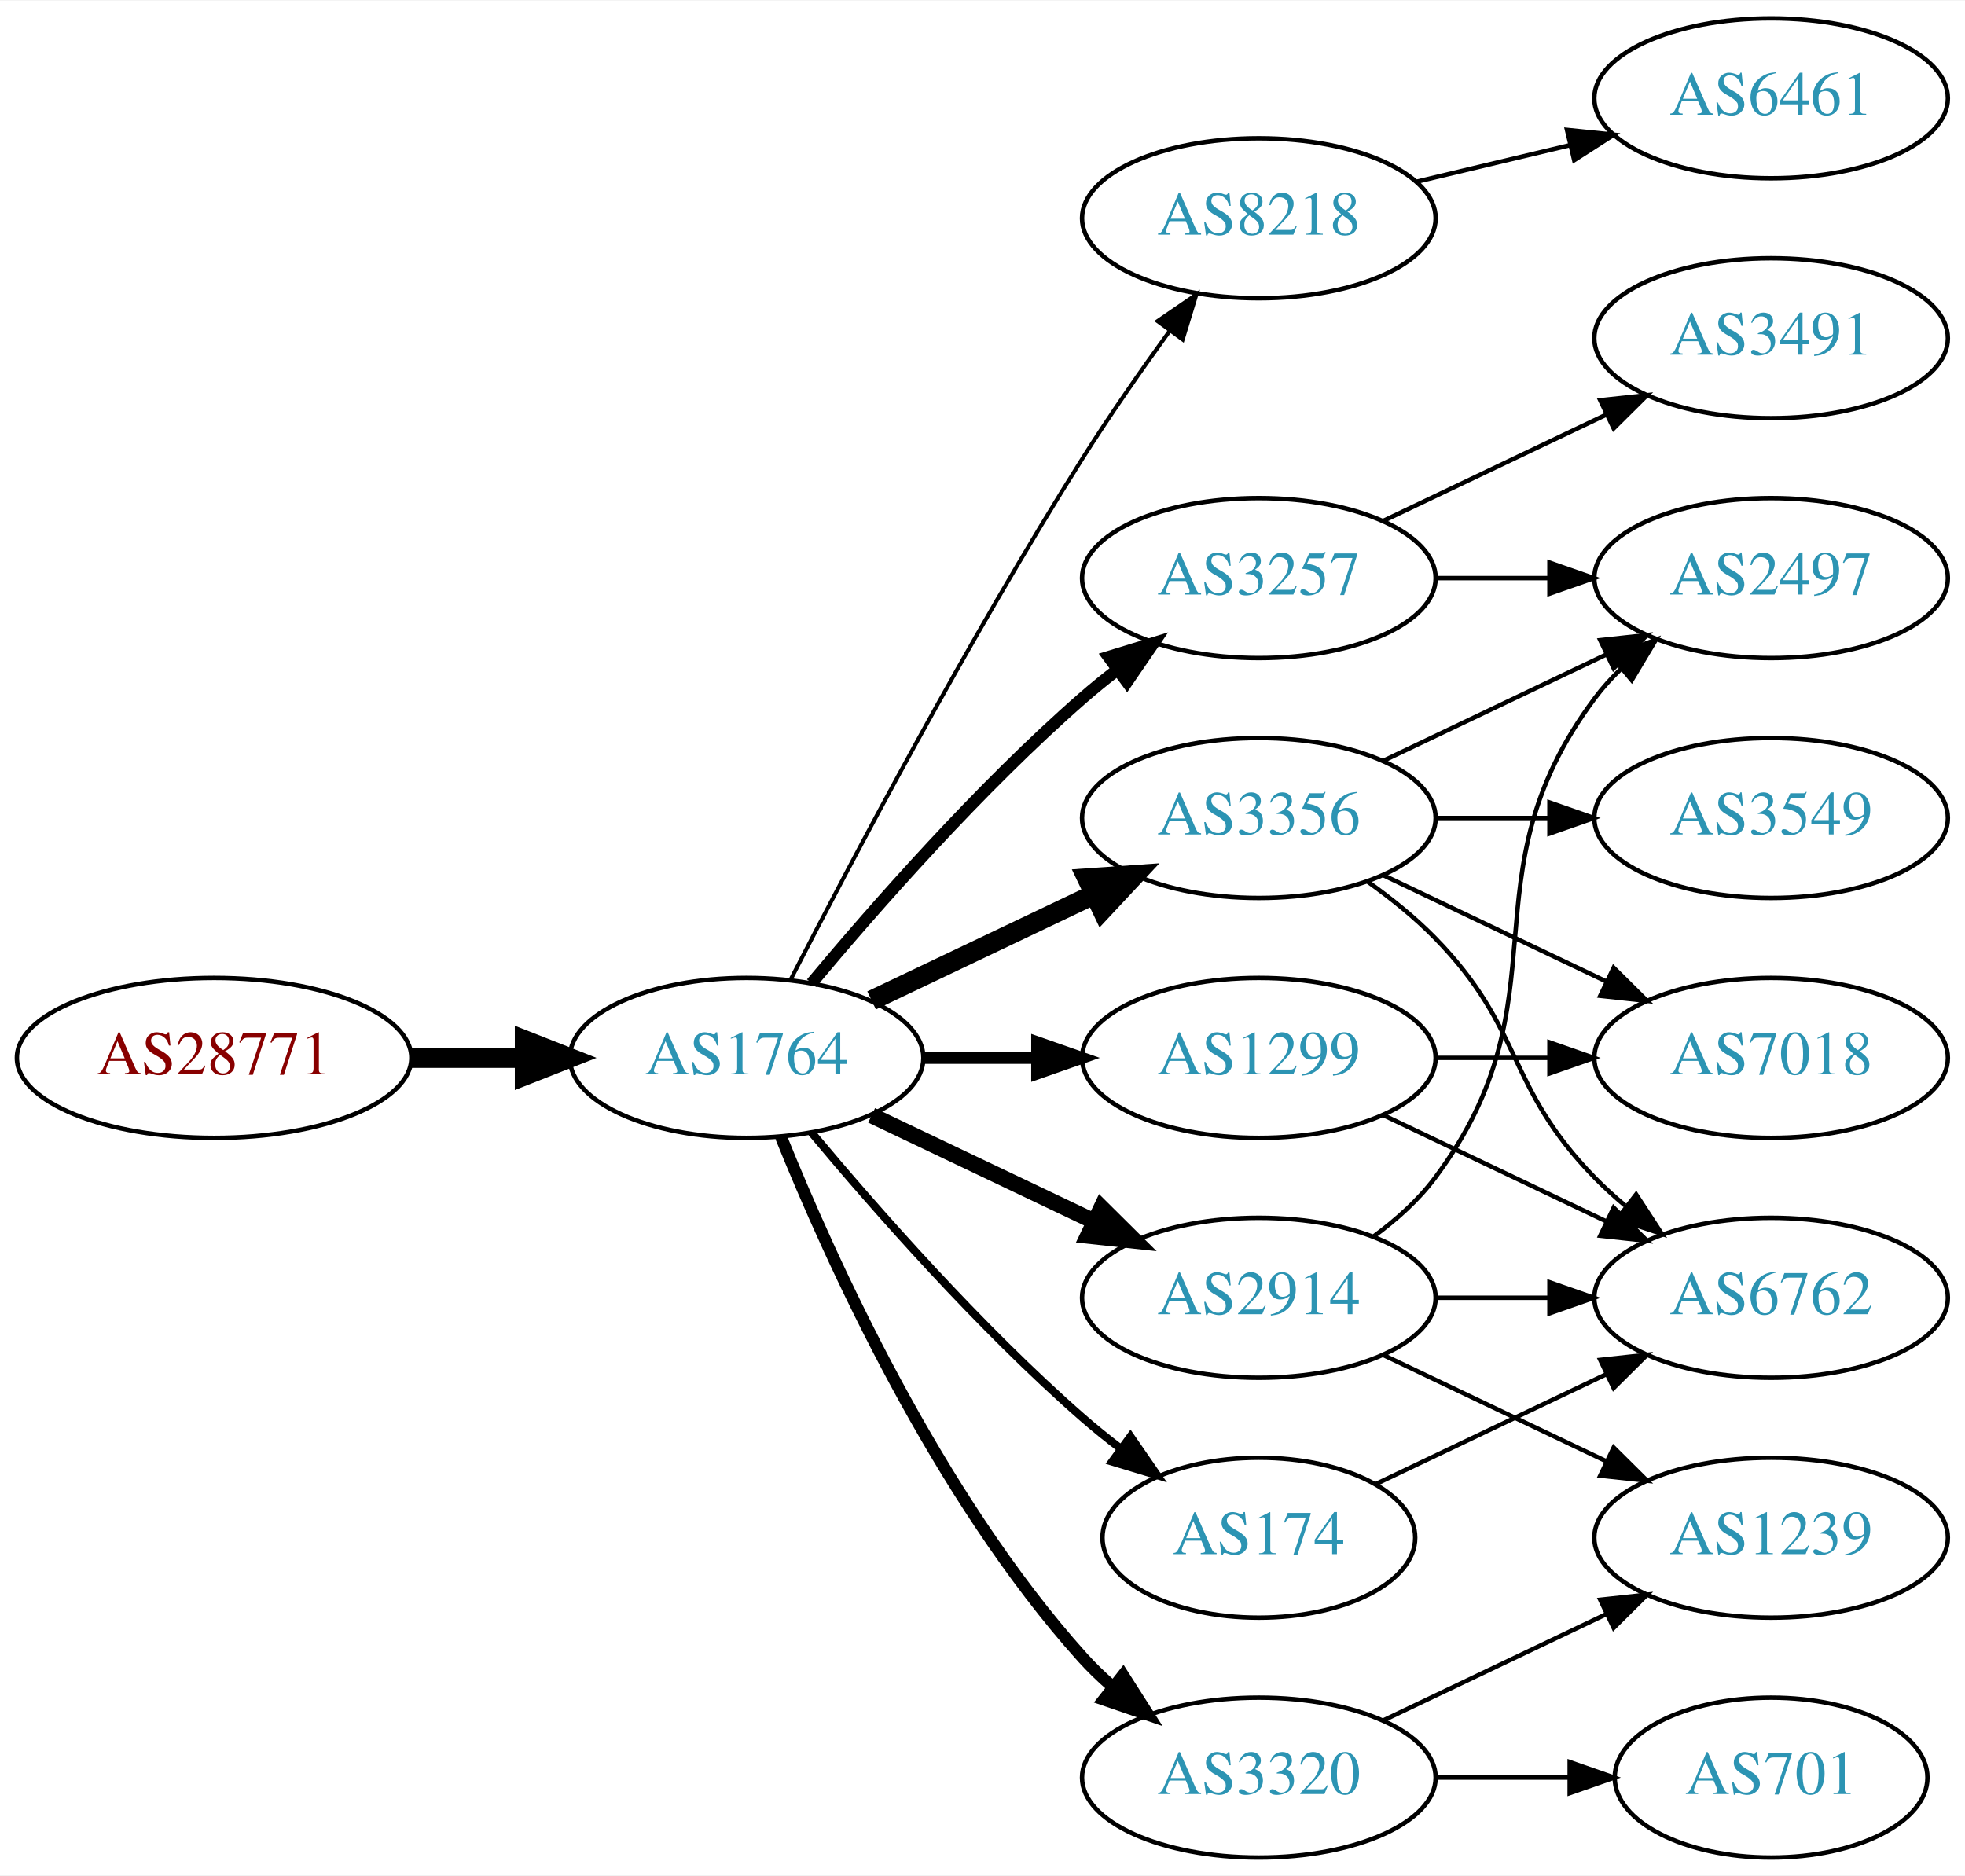
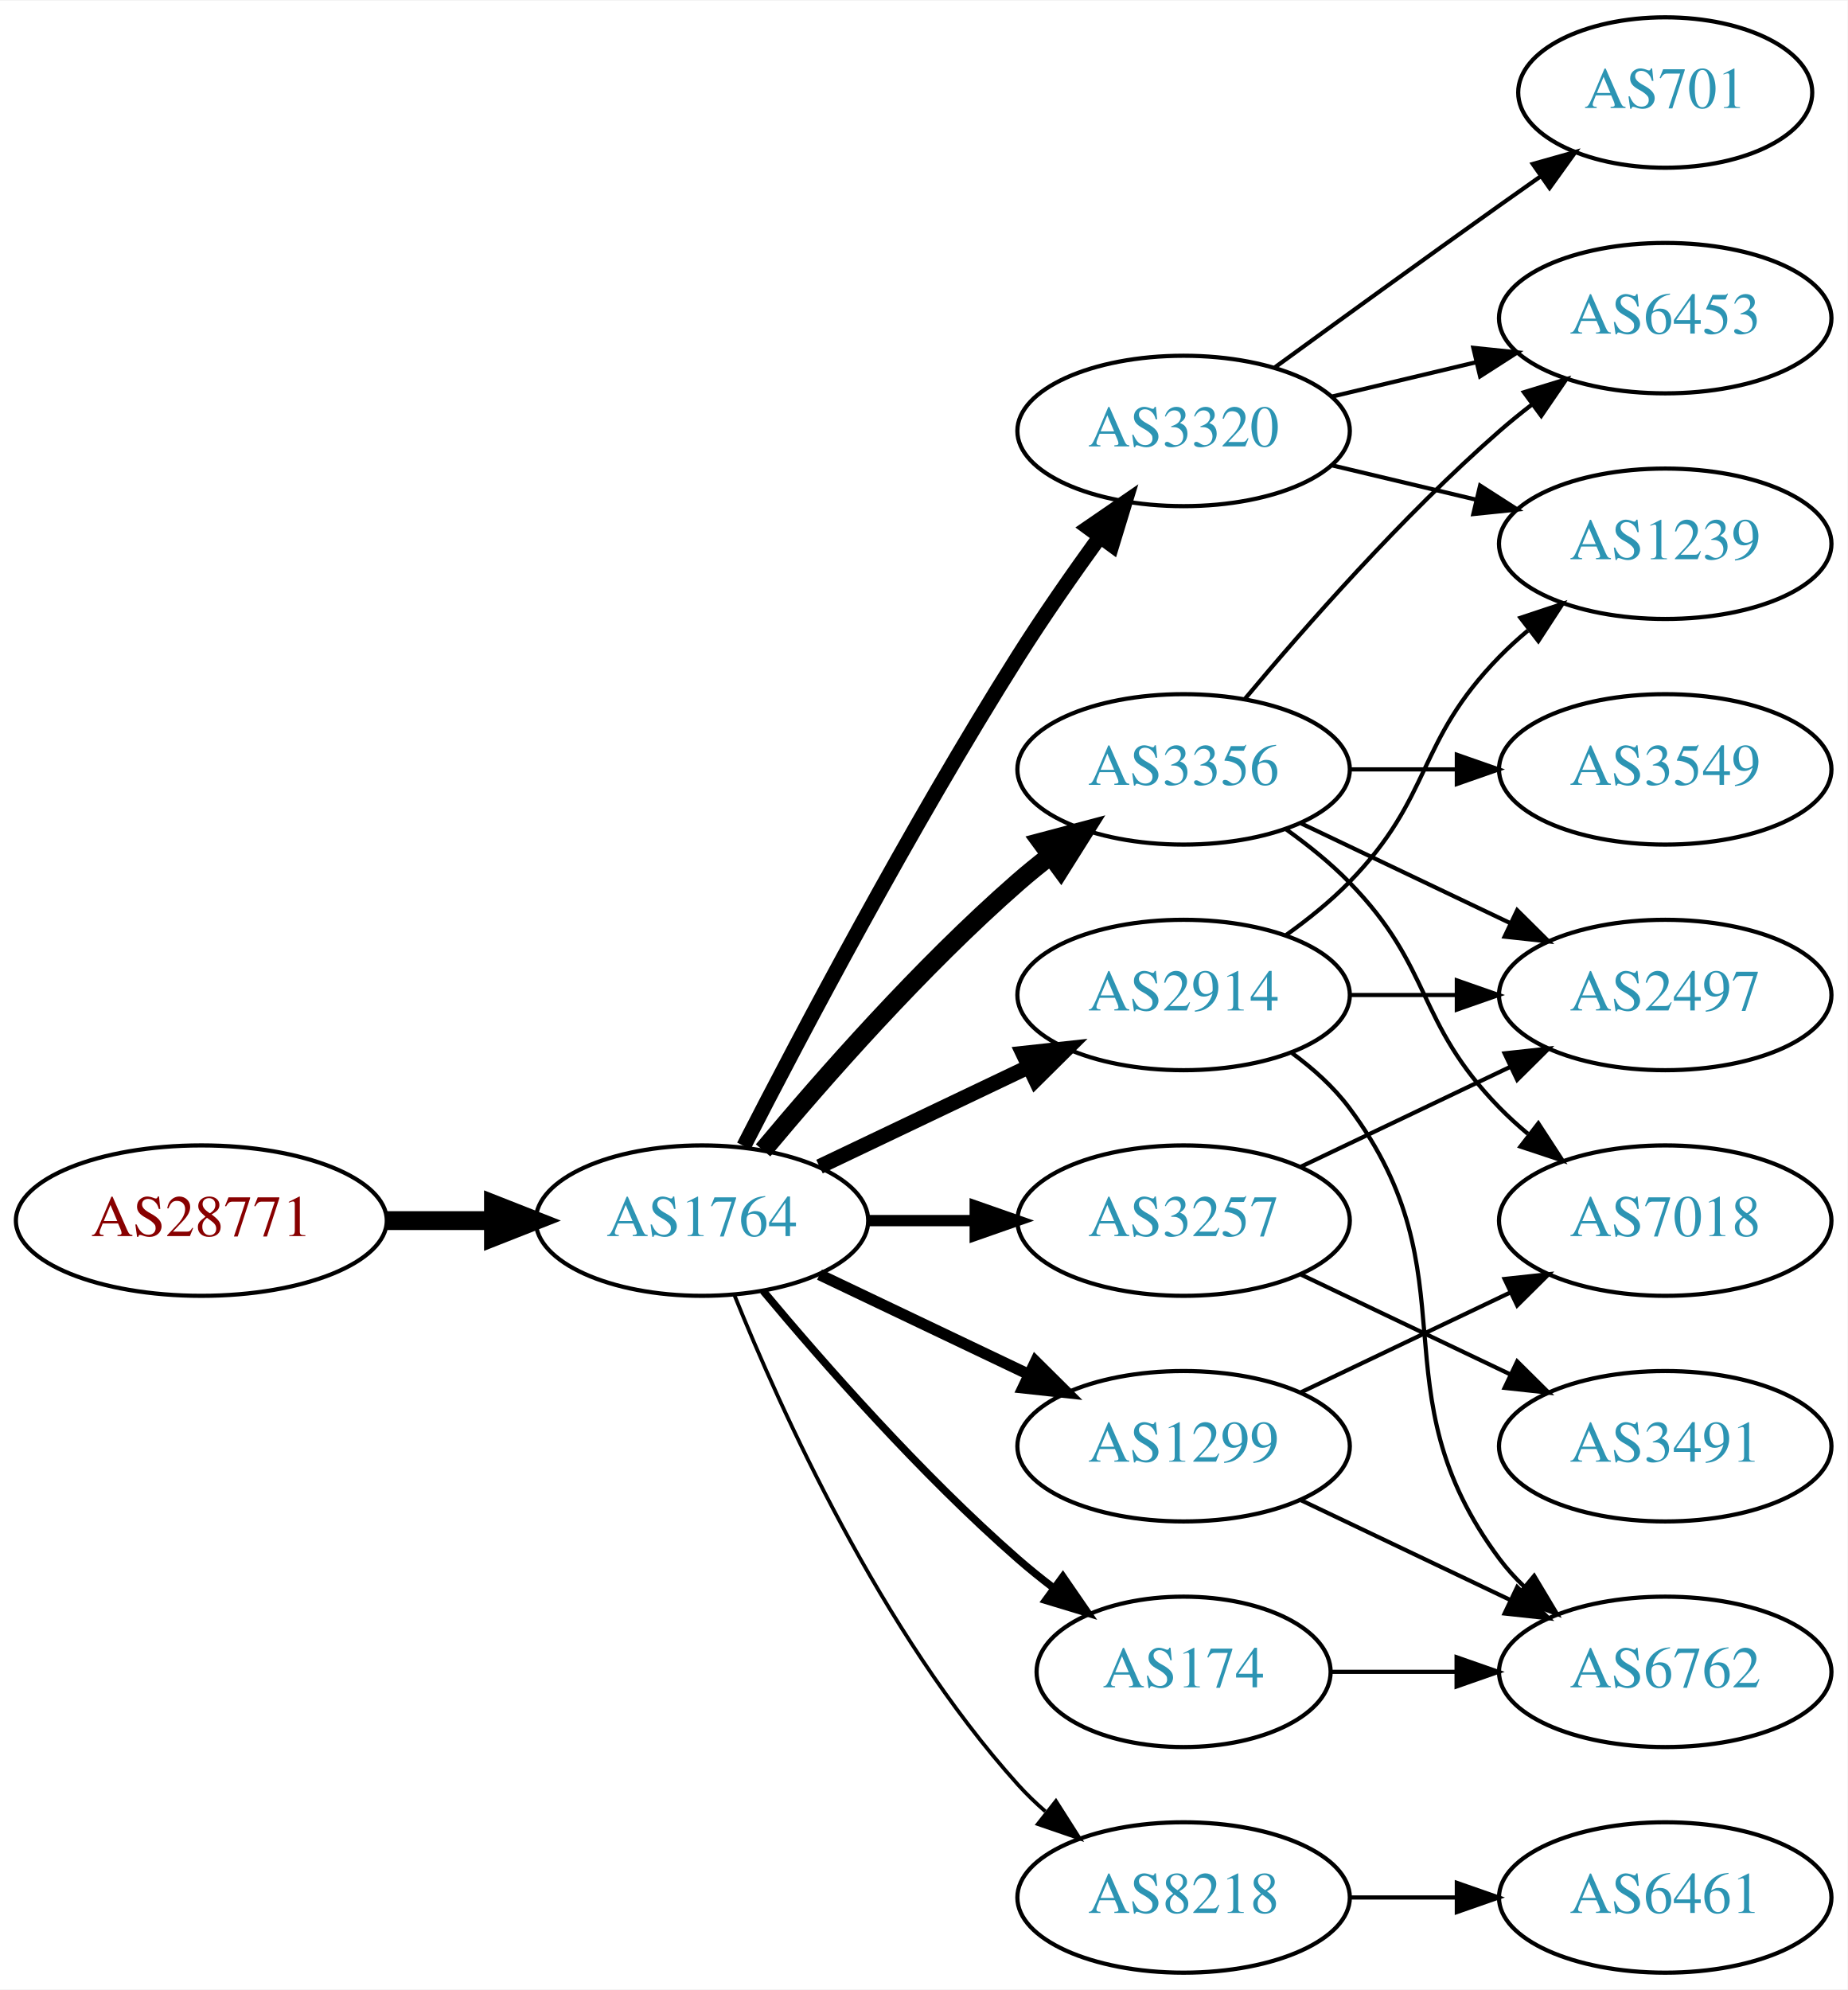
- <svg xmlns="http://www.w3.org/2000/svg" xmlns:xlink="http://www.w3.org/1999/xlink" width="442pt" height="422pt" viewBox="0.00 0.00 442.27 422.00">
-   <g id="graph0" class="graph" transform="scale(1 1) rotate(0) translate(4 418)">
-     <polygon fill="white" stroke="none" points="-4,4 -4,-418 438.271,-418 438.271,4 -4,4" />
+ <svg xmlns="http://www.w3.org/2000/svg" xmlns:xlink="http://www.w3.org/1999/xlink" width="442pt" height="476pt" viewBox="0.00 0.00 442.27 476.00">
+   <g id="graph0" class="graph" transform="scale(1 1) rotate(0) translate(4 472)">
+     <polygon fill="white" stroke="none" points="-4,4 -4,-472 438.271,-472 438.271,4 -4,4" />
    <g id="node1" class="node">
      <g id="a_node1">
        <a xlink:href="/asn/28771" xlink:title="AS28771 ~ [street address]: Postfach 1 [AT]">
          <ellipse fill="#ffffff" stroke="black" cx="44.196" cy="-180" rx="44.393" ry="18" />
          <text text-anchor="middle" x="44.196" y="-176.3" font-family="Times,serif" font-size="14.00" fill="#880000">AS28771</text>
        </a>
      </g>
    </g>
    <g id="node2" class="node">
      <g id="a_node2">
        <a xlink:href="/asn/1764" xlink:title="AS1764 ~ NEXTLAYER-AS [AT]">
          <ellipse fill="#ffffff" stroke="black" cx="164.039" cy="-180" rx="39.794" ry="18" />
          <text text-anchor="middle" x="164.039" y="-176.3" font-family="Times,serif" font-size="14.00" fill="#2c94b3">AS1764</text>
        </a>
      </g>
    </g>
    <g id="edge1" class="edge">
      <path fill="none" stroke="black" stroke-width="4.5" d="M88.407,-180C96.72,-180 105.482,-180 113.965,-180" />
      <polygon fill="black" stroke="black" stroke-width="4.5" points="114.123,-183.938 124.123,-180 114.123,-176.063 114.123,-183.938" />
    </g>
    <g id="node3" class="node">
      <g id="a_node3">
-         <a xlink:href="/asn/8218" xlink:title="AS8218 ~ legacy Neotelecoms [FR]">
-           <ellipse fill="#ffffff" stroke="black" cx="279.332" cy="-369" rx="39.794" ry="18" />
-           <text text-anchor="middle" x="279.332" y="-365.3" font-family="Times,serif" font-size="14.00" fill="#2c94b3">AS8218</text>
+         <a xlink:href="/asn/3356" xlink:title="AS3356 ~ Level 3 Parent, LLC [US]">
+           <ellipse fill="#ffffff" stroke="black" cx="279.332" cy="-288" rx="39.794" ry="18" />
+           <text text-anchor="middle" x="279.332" y="-284.3" font-family="Times,serif" font-size="14.00" fill="#2c94b3">AS3356</text>
        </a>
      </g>
    </g>
    <g id="edge2" class="edge">
-       <path fill="none" stroke="black" stroke-width="0.9" d="M174.065,-197.852C187.501,-224.055 213.95,-274.237 239.685,-315 245.748,-324.604 252.868,-334.813 259.333,-343.739" />
-       <polygon fill="black" stroke="black" stroke-width="0.9" points="256.54,-345.848 265.276,-351.843 262.185,-341.709 256.54,-345.848" />
+       <path fill="none" stroke="black" stroke-width="4.5" d="M178.669,-196.817C192.951,-213.929 216.498,-240.745 239.685,-261 242.151,-263.154 244.789,-265.294 247.487,-267.372" />
+       <polygon fill="black" stroke="black" stroke-width="4.5" points="245.252,-270.616 255.641,-273.37 249.919,-264.273 245.252,-270.616" />
    </g>
    <g id="node4" class="node">
      <g id="a_node4">
-         <a xlink:href="/asn/3257" xlink:title="AS3257 ~ GTT [DE]">
-           <ellipse fill="#ffffff" stroke="black" cx="279.332" cy="-288" rx="39.794" ry="18" />
-           <text text-anchor="middle" x="279.332" y="-284.3" font-family="Times,serif" font-size="14.00" fill="#2c94b3">AS3257</text>
+         <a xlink:href="/asn/174" xlink:title="AS174 ~ Cogent Communications [US]">
+           <ellipse fill="#ffffff" stroke="black" cx="279.332" cy="-72" rx="35.194" ry="18" />
+           <text text-anchor="middle" x="279.332" y="-68.3" font-family="Times,serif" font-size="14.00" fill="#2c94b3">AS174</text>
        </a>
      </g>
    </g>
    <g id="edge3" class="edge">
-       <path fill="none" stroke="black" stroke-width="2.7" d="M178.669,-196.817C192.951,-213.929 216.498,-240.745 239.685,-261 242.151,-263.154 244.789,-265.294 247.487,-267.372" />
-       <polygon fill="black" stroke="black" stroke-width="2.7" points="245.512,-270.264 255.641,-273.37 249.66,-264.625 245.512,-270.264" />
+       <path fill="none" stroke="black" stroke-width="1.8" d="M178.669,-163.183C192.951,-146.071 216.498,-119.255 239.685,-99 242.355,-96.668 245.228,-94.352 248.158,-92.114" />
+       <polygon fill="black" stroke="black" stroke-width="1.8" points="250.436,-94.784 256.449,-86.061 246.309,-89.13 250.436,-94.784" />
    </g>
    <g id="node5" class="node">
      <g id="a_node5">
        <a xlink:href="/asn/2914" xlink:title="AS2914 ~ NTT America, Inc. [US]">
-           <ellipse fill="#ffffff" stroke="black" cx="279.332" cy="-126" rx="39.794" ry="18" />
-           <text text-anchor="middle" x="279.332" y="-122.3" font-family="Times,serif" font-size="14.00" fill="#2c94b3">AS2914</text>
+           <ellipse fill="#ffffff" stroke="black" cx="279.332" cy="-234" rx="39.794" ry="18" />
+           <text text-anchor="middle" x="279.332" y="-230.3" font-family="Times,serif" font-size="14.00" fill="#2c94b3">AS2914</text>
        </a>
      </g>
    </g>
    <g id="edge4" class="edge">
-       <path fill="none" stroke="black" stroke-width="3.6" d="M192.175,-167.066C207.169,-159.919 225.99,-150.948 242.213,-143.215" />
-       <polygon fill="black" stroke="black" stroke-width="3.6" points="243.895,-146.291 251.417,-138.829 240.884,-139.972 243.895,-146.291" />
+       <path fill="none" stroke="black" stroke-width="3.6" d="M192.175,-192.934C207.169,-200.081 225.99,-209.052 242.213,-216.785" />
+       <polygon fill="black" stroke="black" stroke-width="3.6" points="240.884,-220.028 251.417,-221.171 243.895,-213.709 240.884,-220.028" />
    </g>
    <g id="node6" class="node">
      <g id="a_node6">
-         <a xlink:href="/asn/3356" xlink:title="AS3356 ~ Level 3 Parent, LLC [US]">
-           <ellipse fill="#ffffff" stroke="black" cx="279.332" cy="-234" rx="39.794" ry="18" />
-           <text text-anchor="middle" x="279.332" y="-230.3" font-family="Times,serif" font-size="14.00" fill="#2c94b3">AS3356</text>
+         <a xlink:href="/asn/3320" xlink:title="AS3320 ~ DTAG [DE]">
+           <ellipse fill="#ffffff" stroke="black" cx="279.332" cy="-369" rx="39.794" ry="18" />
+           <text text-anchor="middle" x="279.332" y="-365.3" font-family="Times,serif" font-size="14.00" fill="#2c94b3">AS3320</text>
        </a>
      </g>
    </g>
    <g id="edge5" class="edge">
-       <path fill="none" stroke="black" stroke-width="4.5" d="M192.175,-192.934C207.169,-200.081 225.99,-209.052 242.213,-216.785" />
-       <polygon fill="black" stroke="black" stroke-width="4.5" points="240.695,-220.423 251.417,-221.171 244.084,-213.314 240.695,-220.423" />
+       <path fill="none" stroke="black" stroke-width="3.6" d="M174.065,-197.852C187.501,-224.055 213.95,-274.237 239.685,-315 245.748,-324.604 252.868,-334.813 259.333,-343.739" />
+       <polygon fill="black" stroke="black" stroke-width="3.6" points="256.54,-345.848 265.276,-351.843 262.185,-341.709 256.54,-345.848" />
    </g>
    <g id="node7" class="node">
      <g id="a_node7">
-         <a xlink:href="/asn/3320" xlink:title="AS3320 ~ DTAG [DE]">
+         <a xlink:href="/asn/8218" xlink:title="AS8218 ~ legacy Neotelecoms [FR]">
          <ellipse fill="#ffffff" stroke="black" cx="279.332" cy="-18" rx="39.794" ry="18" />
-           <text text-anchor="middle" x="279.332" y="-14.3" font-family="Times,serif" font-size="14.00" fill="#2c94b3">AS3320</text>
+           <text text-anchor="middle" x="279.332" y="-14.3" font-family="Times,serif" font-size="14.00" fill="#2c94b3">AS8218</text>
        </a>
      </g>
    </g>
    <g id="edge6" class="edge">
-       <path fill="none" stroke="black" stroke-width="2.7" d="M171.786,-162.213C182.837,-134.757 206.891,-81.422 239.685,-45 241.688,-42.776 243.906,-40.637 246.239,-38.603" />
-       <polygon fill="black" stroke="black" stroke-width="2.7" points="248.769,-41.065 254.458,-32.127 244.437,-35.567 248.769,-41.065" />
+       <path fill="none" stroke="black" stroke-width="0.9" d="M171.786,-162.213C182.837,-134.757 206.891,-81.422 239.685,-45 241.688,-42.776 243.906,-40.637 246.239,-38.603" />
+       <polygon fill="black" stroke="black" stroke-width="0.9" points="248.769,-41.065 254.458,-32.127 244.437,-35.567 248.769,-41.065" />
    </g>
    <g id="node8" class="node">
      <g id="a_node8">
-         <a xlink:href="/asn/1299" xlink:title="AS1299 ~ Telia Carrier [EU]">
+         <a xlink:href="/asn/3257" xlink:title="AS3257 ~ GTT [DE]">
          <ellipse fill="#ffffff" stroke="black" cx="279.332" cy="-180" rx="39.794" ry="18" />
-           <text text-anchor="middle" x="279.332" y="-176.3" font-family="Times,serif" font-size="14.00" fill="#2c94b3">AS1299</text>
+           <text text-anchor="middle" x="279.332" y="-176.3" font-family="Times,serif" font-size="14.00" fill="#2c94b3">AS3257</text>
        </a>
      </g>
    </g>
    <g id="edge7" class="edge">
      <path fill="none" stroke="black" stroke-width="2.7" d="M203.711,-180C211.914,-180 220.678,-180 229.21,-180" />
      <polygon fill="black" stroke="black" stroke-width="2.7" points="229.449,-183.5 239.449,-180 229.449,-176.5 229.449,-183.5" />
    </g>
    <g id="node9" class="node">
      <g id="a_node9">
-         <a xlink:href="/asn/174" xlink:title="AS174 ~ Cogent Communications [US]">
-           <ellipse fill="#ffffff" stroke="black" cx="279.332" cy="-72" rx="35.194" ry="18" />
-           <text text-anchor="middle" x="279.332" y="-68.3" font-family="Times,serif" font-size="14.00" fill="#2c94b3">AS174</text>
+         <a xlink:href="/asn/1299" xlink:title="AS1299 ~ Telia Carrier [EU]">
+           <ellipse fill="#ffffff" stroke="black" cx="279.332" cy="-126" rx="39.794" ry="18" />
+           <text text-anchor="middle" x="279.332" y="-122.3" font-family="Times,serif" font-size="14.00" fill="#2c94b3">AS1299</text>
        </a>
      </g>
    </g>
    <g id="edge8" class="edge">
-       <path fill="none" stroke="black" stroke-width="1.8" d="M178.669,-163.183C192.951,-146.071 216.498,-119.255 239.685,-99 242.355,-96.668 245.228,-94.352 248.158,-92.114" />
-       <polygon fill="black" stroke="black" stroke-width="1.8" points="250.436,-94.784 256.449,-86.061 246.309,-89.13 250.436,-94.784" />
+       <path fill="none" stroke="black" stroke-width="2.7" d="M192.175,-167.066C207.169,-159.919 225.99,-150.948 242.213,-143.215" />
+       <polygon fill="black" stroke="black" stroke-width="2.7" points="243.895,-146.291 251.417,-138.829 240.884,-139.972 243.895,-146.291" />
    </g>
    <g id="node10" class="node">
      <g id="a_node10">
-         <a xlink:href="/asn/6461" xlink:title="AS6461 ~ Zayo Bandwidth [US]">
+         <a xlink:href="/asn/6453" xlink:title="AS6453 ~ TATA COMMUNICATIONS (AMERICA) INC [US]">
          <ellipse fill="#ffffff" stroke="black" cx="394.625" cy="-396" rx="39.794" ry="18" />
-           <text text-anchor="middle" x="394.625" y="-392.3" font-family="Times,serif" font-size="14.00" fill="#2c94b3">AS6461</text>
-         </a>
-       </g>
-     </g>
-     <g id="edge9" class="edge">
-       <path fill="none" stroke="black" d="M314.939,-377.248C325.81,-379.838 337.964,-382.735 349.407,-385.462" />
-       <polygon fill="black" stroke="black" points="348.69,-388.889 359.229,-387.803 350.313,-382.08 348.69,-388.889" />
-     </g>
-     <g id="node11" class="node">
-       <g id="a_node11">
-         <a xlink:href="/asn/2497" xlink:title="AS2497 ~ Internet Initiative Japan Inc. [JP]">
-           <ellipse fill="#ffffff" stroke="black" cx="394.625" cy="-288" rx="39.794" ry="18" />
-           <text text-anchor="middle" x="394.625" y="-284.3" font-family="Times,serif" font-size="14.00" fill="#2c94b3">AS2497</text>
-         </a>
-       </g>
-     </g>
-     <g id="edge10" class="edge">
-       <path fill="none" stroke="black" d="M319.004,-288C327.207,-288 335.971,-288 344.503,-288" />
-       <polygon fill="black" stroke="black" points="344.742,-291.5 354.742,-288 344.742,-284.5 344.742,-291.5" />
-     </g>
-     <g id="node12" class="node">
-       <g id="a_node12">
-         <a xlink:href="/asn/3491" xlink:title="AS3491 ~ PCCW Global, Inc. [US]">
-           <ellipse fill="#ffffff" stroke="black" cx="394.625" cy="-342" rx="39.794" ry="18" />
-           <text text-anchor="middle" x="394.625" y="-338.3" font-family="Times,serif" font-size="14.00" fill="#2c94b3">AS3491</text>
-         </a>
-       </g>
-     </g>
-     <g id="edge11" class="edge">
-       <path fill="none" stroke="black" d="M307.468,-300.934C322.462,-308.081 341.283,-317.052 357.506,-324.785" />
-       <polygon fill="black" stroke="black" points="356.177,-328.028 366.71,-329.171 359.188,-321.709 356.177,-328.028" />
-     </g>
-     <g id="edge12" class="edge">
-       <path fill="none" stroke="black" d="M305.262,-139.882C310.338,-143.611 315.256,-148.016 318.978,-153 349.249,-193.542 324.707,-220.458 354.978,-261 356.723,-263.336 358.73,-265.545 360.893,-267.617" />
-       <polygon fill="black" stroke="black" points="358.771,-270.405 368.694,-274.118 363.253,-265.027 358.771,-270.405" />
-     </g>
-     <g id="node13" class="node">
-       <g id="a_node13">
-         <a xlink:href="/asn/6762" xlink:title="AS6762 ~ TELECOM ITALIA SPARKLE S.p.A. [IT]">
-           <ellipse fill="#ffffff" stroke="black" cx="394.625" cy="-126" rx="39.794" ry="18" />
-           <text text-anchor="middle" x="394.625" y="-122.3" font-family="Times,serif" font-size="14.00" fill="#2c94b3">AS6762</text>
+           <text text-anchor="middle" x="394.625" y="-392.3" font-family="Times,serif" font-size="14.00" fill="#2c94b3">AS6453</text>
        </a>
      </g>
    </g>
    <g id="edge13" class="edge">
-       <path fill="none" stroke="black" d="M319.004,-126C327.207,-126 335.971,-126 344.503,-126" />
-       <polygon fill="black" stroke="black" points="344.742,-129.5 354.742,-126 344.742,-122.5 344.742,-129.5" />
+       <path fill="none" stroke="black" d="M293.962,-304.817C308.244,-321.929 331.791,-348.745 354.978,-369 357.444,-371.154 360.082,-373.294 362.78,-375.372" />
+       <polygon fill="black" stroke="black" points="360.805,-378.264 370.934,-381.37 364.953,-372.625 360.805,-378.264" />
    </g>
    <g id="node14" class="node">
      <g id="a_node14">
-         <a xlink:href="/asn/1239" xlink:title="AS1239 ~ Sprint [US]">
-           <ellipse fill="#ffffff" stroke="black" cx="394.625" cy="-72" rx="39.794" ry="18" />
-           <text text-anchor="middle" x="394.625" y="-68.3" font-family="Times,serif" font-size="14.00" fill="#2c94b3">AS1239</text>
+         <a xlink:href="/asn/2497" xlink:title="AS2497 ~ Internet Initiative Japan Inc. [JP]">
+           <ellipse fill="#ffffff" stroke="black" cx="394.625" cy="-234" rx="39.794" ry="18" />
+           <text text-anchor="middle" x="394.625" y="-230.3" font-family="Times,serif" font-size="14.00" fill="#2c94b3">AS2497</text>
        </a>
      </g>
    </g>
    <g id="edge14" class="edge">
-       <path fill="none" stroke="black" d="M307.468,-113.066C322.462,-105.919 341.283,-96.948 357.506,-89.215" />
-       <polygon fill="black" stroke="black" points="359.188,-92.291 366.71,-84.829 356.177,-85.972 359.188,-92.291" />
-     </g>
-     <g id="edge17" class="edge">
-       <path fill="none" stroke="black" d="M307.468,-246.934C322.462,-254.081 341.283,-263.052 357.506,-270.785" />
-       <polygon fill="black" stroke="black" points="356.177,-274.028 366.71,-275.171 359.188,-267.709 356.177,-274.028" />
-     </g>
-     <g id="edge16" class="edge">
-       <path fill="none" stroke="black" d="M303.926,-219.611C309.182,-215.852 314.513,-211.563 318.978,-207 339.151,-186.383 334.806,-173.617 354.978,-153 357.071,-150.861 359.354,-148.782 361.731,-146.79" />
-       <polygon fill="black" stroke="black" points="364.249,-149.268 370.031,-140.389 359.974,-143.725 364.249,-149.268" />
+       <path fill="none" stroke="black" d="M307.468,-275.066C322.462,-267.919 341.283,-258.948 357.506,-251.215" />
+       <polygon fill="black" stroke="black" points="359.188,-254.291 366.71,-246.829 356.177,-247.972 359.188,-254.291" />
    </g>
    <g id="node15" class="node">
      <g id="a_node15">
        <a xlink:href="/asn/3549" xlink:title="AS3549 ~ Level 3 Parent, LLC [US]">
-           <ellipse fill="#ffffff" stroke="black" cx="394.625" cy="-234" rx="39.794" ry="18" />
-           <text text-anchor="middle" x="394.625" y="-230.3" font-family="Times,serif" font-size="14.00" fill="#2c94b3">AS3549</text>
+           <ellipse fill="#ffffff" stroke="black" cx="394.625" cy="-288" rx="39.794" ry="18" />
+           <text text-anchor="middle" x="394.625" y="-284.3" font-family="Times,serif" font-size="14.00" fill="#2c94b3">AS3549</text>
        </a>
      </g>
    </g>
    <g id="edge15" class="edge">
-       <path fill="none" stroke="black" d="M319.004,-234C327.207,-234 335.971,-234 344.503,-234" />
-       <polygon fill="black" stroke="black" points="344.742,-237.5 354.742,-234 344.742,-230.5 344.742,-237.5" />
+       <path fill="none" stroke="black" d="M319.004,-288C327.207,-288 335.971,-288 344.503,-288" />
+       <polygon fill="black" stroke="black" points="344.742,-291.5 354.742,-288 344.742,-284.5 344.742,-291.5" />
    </g>
    <g id="node16" class="node">
      <g id="a_node16">
        <a xlink:href="/asn/7018" xlink:title="AS7018 ~ AT&amp;T Services, Inc. [US]">
          <ellipse fill="#ffffff" stroke="black" cx="394.625" cy="-180" rx="39.794" ry="18" />
          <text text-anchor="middle" x="394.625" y="-176.3" font-family="Times,serif" font-size="14.00" fill="#2c94b3">AS7018</text>
        </a>
      </g>
    </g>
-     <g id="edge18" class="edge">
-       <path fill="none" stroke="black" d="M307.468,-221.066C322.462,-213.919 341.283,-204.948 357.506,-197.215" />
-       <polygon fill="black" stroke="black" points="359.188,-200.291 366.71,-192.829 356.177,-193.972 359.188,-200.291" />
-     </g>
-     <g id="edge23" class="edge">
-       <path fill="none" stroke="black" d="M307.468,-30.934C322.462,-38.081 341.283,-47.052 357.506,-54.785" />
-       <polygon fill="black" stroke="black" points="356.177,-58.028 366.71,-59.171 359.188,-51.709 356.177,-58.028" />
+     <g id="edge16" class="edge">
+       <path fill="none" stroke="black" d="M303.926,-273.611C309.182,-269.852 314.513,-265.563 318.978,-261 339.151,-240.383 334.806,-227.617 354.978,-207 357.071,-204.861 359.354,-202.782 361.731,-200.79" />
+       <polygon fill="black" stroke="black" points="364.249,-203.268 370.031,-194.389 359.974,-197.725 364.249,-203.268" />
    </g>
    <g id="node17" class="node">
      <g id="a_node17">
+         <a xlink:href="/asn/6762" xlink:title="AS6762 ~ TELECOM ITALIA SPARKLE S.p.A. [IT]">
+           <ellipse fill="#ffffff" stroke="black" cx="394.625" cy="-72" rx="39.794" ry="18" />
+           <text text-anchor="middle" x="394.625" y="-68.3" font-family="Times,serif" font-size="14.00" fill="#2c94b3">AS6762</text>
+         </a>
+       </g>
+     </g>
+     <g id="edge22" class="edge">
+       <path fill="none" stroke="black" d="M314.631,-72C324.008,-72 334.358,-72 344.393,-72" />
+       <polygon fill="black" stroke="black" points="344.681,-75.5 354.681,-72 344.681,-68.5 344.681,-75.5" />
+     </g>
+     <g id="node11" class="node">
+       <g id="a_node11">
+         <a xlink:href="/asn/1239" xlink:title="AS1239 ~ Sprint [US]">
+           <ellipse fill="#ffffff" stroke="black" cx="394.625" cy="-342" rx="39.794" ry="18" />
+           <text text-anchor="middle" x="394.625" y="-338.3" font-family="Times,serif" font-size="14.00" fill="#2c94b3">AS1239</text>
+         </a>
+       </g>
+     </g>
+     <g id="edge19" class="edge">
+       <path fill="none" stroke="black" d="M303.926,-248.389C309.182,-252.148 314.513,-256.437 318.978,-261 339.151,-281.617 334.806,-294.383 354.978,-315 357.071,-317.139 359.354,-319.218 361.731,-321.21" />
+       <polygon fill="black" stroke="black" points="359.974,-324.275 370.031,-327.611 364.249,-318.732 359.974,-324.275" />
+     </g>
+     <g id="edge17" class="edge">
+       <path fill="none" stroke="black" d="M319.004,-234C327.207,-234 335.971,-234 344.503,-234" />
+       <polygon fill="black" stroke="black" points="344.742,-237.5 354.742,-234 344.742,-230.5 344.742,-237.5" />
+     </g>
+     <g id="edge18" class="edge">
+       <path fill="none" stroke="black" d="M305.262,-220.118C310.338,-216.389 315.256,-211.984 318.978,-207 349.249,-166.458 324.707,-139.542 354.978,-99 356.723,-96.664 358.73,-94.455 360.893,-92.383" />
+       <polygon fill="black" stroke="black" points="363.253,-94.973 368.694,-85.882 358.771,-89.595 363.253,-94.973" />
+     </g>
+     <g id="edge9" class="edge">
+       <path fill="none" stroke="black" d="M314.939,-377.248C325.81,-379.838 337.964,-382.735 349.407,-385.462" />
+       <polygon fill="black" stroke="black" points="348.69,-388.889 359.229,-387.803 350.313,-382.08 348.69,-388.889" />
+     </g>
+     <g id="edge10" class="edge">
+       <path fill="none" stroke="black" d="M314.939,-360.752C325.81,-358.162 337.964,-355.265 349.407,-352.538" />
+       <polygon fill="black" stroke="black" points="350.313,-355.92 359.229,-350.197 348.69,-349.111 350.313,-355.92" />
+     </g>
+     <g id="node12" class="node">
+       <g id="a_node12">
        <a xlink:href="/asn/701" xlink:title="AS701 ~ UUNET [US]">
-           <ellipse fill="#ffffff" stroke="black" cx="394.625" cy="-18" rx="35.194" ry="18" />
-           <text text-anchor="middle" x="394.625" y="-14.3" font-family="Times,serif" font-size="14.00" fill="#2c94b3">AS701</text>
-         </a>
-       </g>
-     </g>
-     <g id="edge22" class="edge">
-       <path fill="none" stroke="black" d="M319.004,-18C328.709,-18 339.2,-18 349.163,-18" />
-       <polygon fill="black" stroke="black" points="349.299,-21.5 359.299,-18 349.299,-14.5 349.299,-21.5" />
-     </g>
-     <g id="edge20" class="edge">
+           <ellipse fill="#ffffff" stroke="black" cx="394.625" cy="-450" rx="35.194" ry="18" />
+           <text text-anchor="middle" x="394.625" y="-446.3" font-family="Times,serif" font-size="14.00" fill="#2c94b3">AS701</text>
+         </a>
+       </g>
+     </g>
+     <g id="edge11" class="edge">
+       <path fill="none" stroke="black" d="M301.18,-384.222C316.114,-395.091 336.727,-410.025 354.978,-423 358.188,-425.282 361.557,-427.661 364.912,-430.018" />
+       <polygon fill="black" stroke="black" points="362.924,-432.899 373.123,-435.77 366.94,-427.166 362.924,-432.899" />
+     </g>
+     <g id="node13" class="node">
+       <g id="a_node13">
+         <a xlink:href="/asn/6461" xlink:title="AS6461 ~ Zayo Bandwidth [US]">
+           <ellipse fill="#ffffff" stroke="black" cx="394.625" cy="-18" rx="39.794" ry="18" />
+           <text text-anchor="middle" x="394.625" y="-14.3" font-family="Times,serif" font-size="14.00" fill="#2c94b3">AS6461</text>
+         </a>
+       </g>
+     </g>
+     <g id="edge12" class="edge">
+       <path fill="none" stroke="black" d="M319.004,-18C327.207,-18 335.971,-18 344.503,-18" />
+       <polygon fill="black" stroke="black" points="344.742,-21.5 354.742,-18 344.742,-14.5 344.742,-21.5" />
+     </g>
+     <g id="edge24" class="edge">
+       <path fill="none" stroke="black" d="M307.468,-192.934C322.462,-200.081 341.283,-209.052 357.506,-216.785" />
+       <polygon fill="black" stroke="black" points="356.177,-220.028 366.71,-221.171 359.188,-213.709 356.177,-220.028" />
+     </g>
+     <g id="node18" class="node">
+       <g id="a_node18">
+         <a xlink:href="/asn/3491" xlink:title="AS3491 ~ PCCW Global, Inc. [US]">
+           <ellipse fill="#ffffff" stroke="black" cx="394.625" cy="-126" rx="39.794" ry="18" />
+           <text text-anchor="middle" x="394.625" y="-122.3" font-family="Times,serif" font-size="14.00" fill="#2c94b3">AS3491</text>
+         </a>
+       </g>
+     </g>
+     <g id="edge23" class="edge">
      <path fill="none" stroke="black" d="M307.468,-167.066C322.462,-159.919 341.283,-150.948 357.506,-143.215" />
      <polygon fill="black" stroke="black" points="359.188,-146.291 366.71,-138.829 356.177,-139.972 359.188,-146.291" />
    </g>
-     <g id="edge19" class="edge">
-       <path fill="none" stroke="black" d="M319.004,-180C327.207,-180 335.971,-180 344.503,-180" />
-       <polygon fill="black" stroke="black" points="344.742,-183.5 354.742,-180 344.742,-176.5 344.742,-183.5" />
-     </g>
    <g id="edge21" class="edge">
-       <path fill="none" stroke="black" d="M305.757,-84.119C321.059,-91.412 340.783,-100.814 357.665,-108.86" />
-       <polygon fill="black" stroke="black" points="356.172,-112.026 366.705,-113.169 359.184,-105.707 356.172,-112.026" />
+       <path fill="none" stroke="black" d="M307.468,-138.934C322.462,-146.081 341.283,-155.052 357.506,-162.785" />
+       <polygon fill="black" stroke="black" points="356.177,-166.028 366.71,-167.171 359.188,-159.709 356.177,-166.028" />
+     </g>
+     <g id="edge20" class="edge">
+       <path fill="none" stroke="black" d="M307.468,-113.066C322.462,-105.919 341.283,-96.948 357.506,-89.215" />
+       <polygon fill="black" stroke="black" points="359.188,-92.291 366.71,-84.829 356.177,-85.972 359.188,-92.291" />
    </g>
  </g>
</svg>
